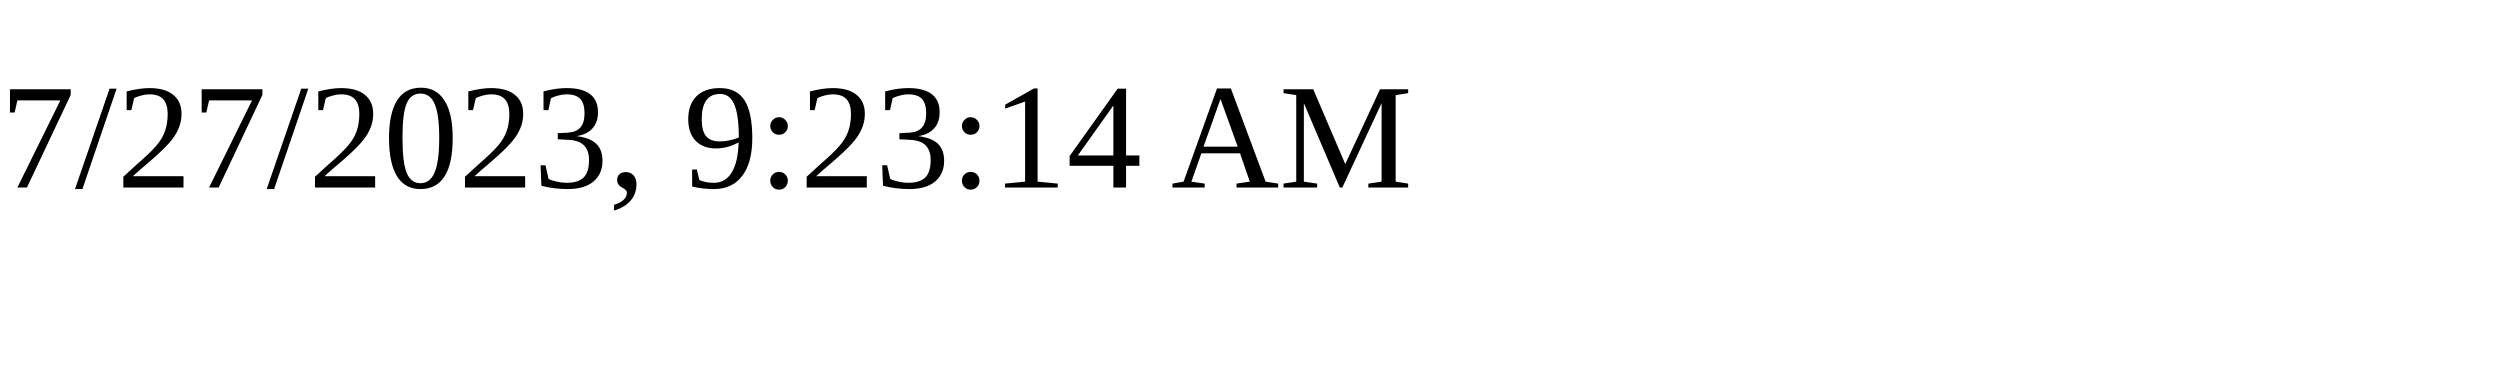
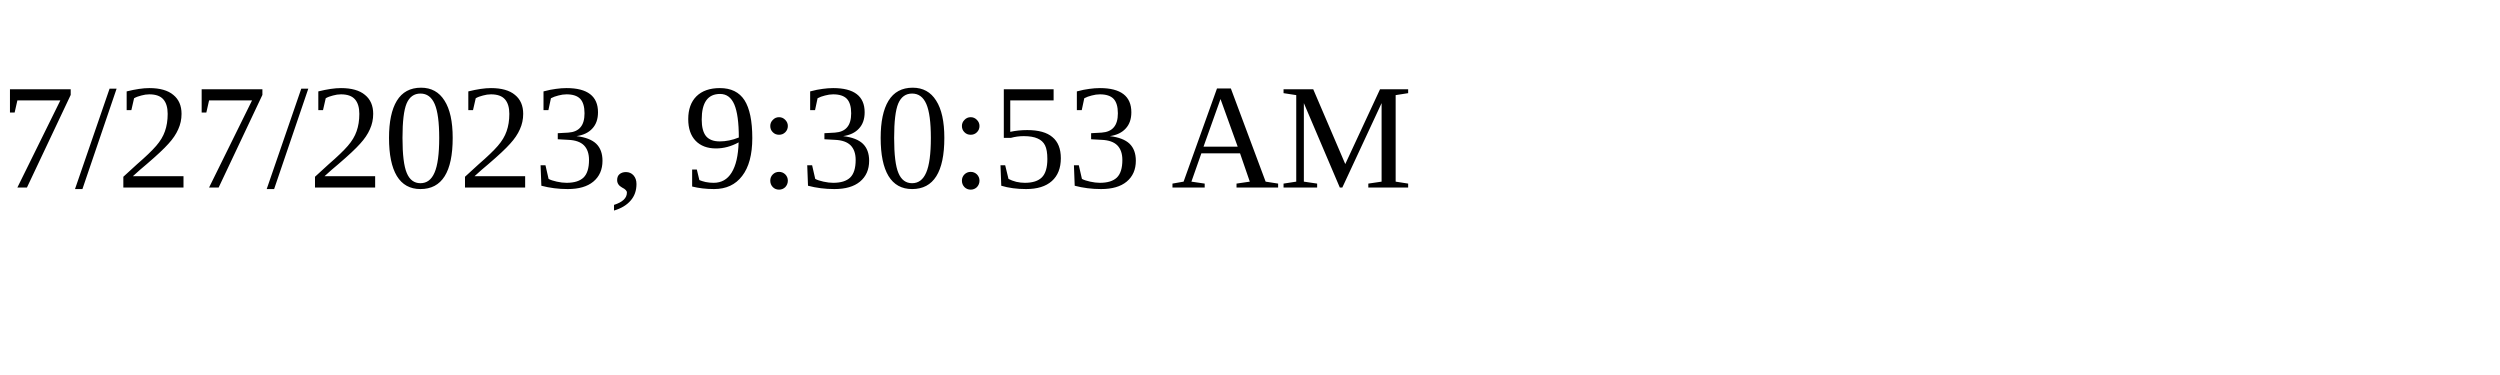
<svg xmlns="http://www.w3.org/2000/svg" height="30" width="200">
-   <text x="0" y="15">7/27/2023, 9:23:14 AM</text>
+   <text x="0" y="15">7/27/2023, 9:30:53 AM</text>
</svg>
